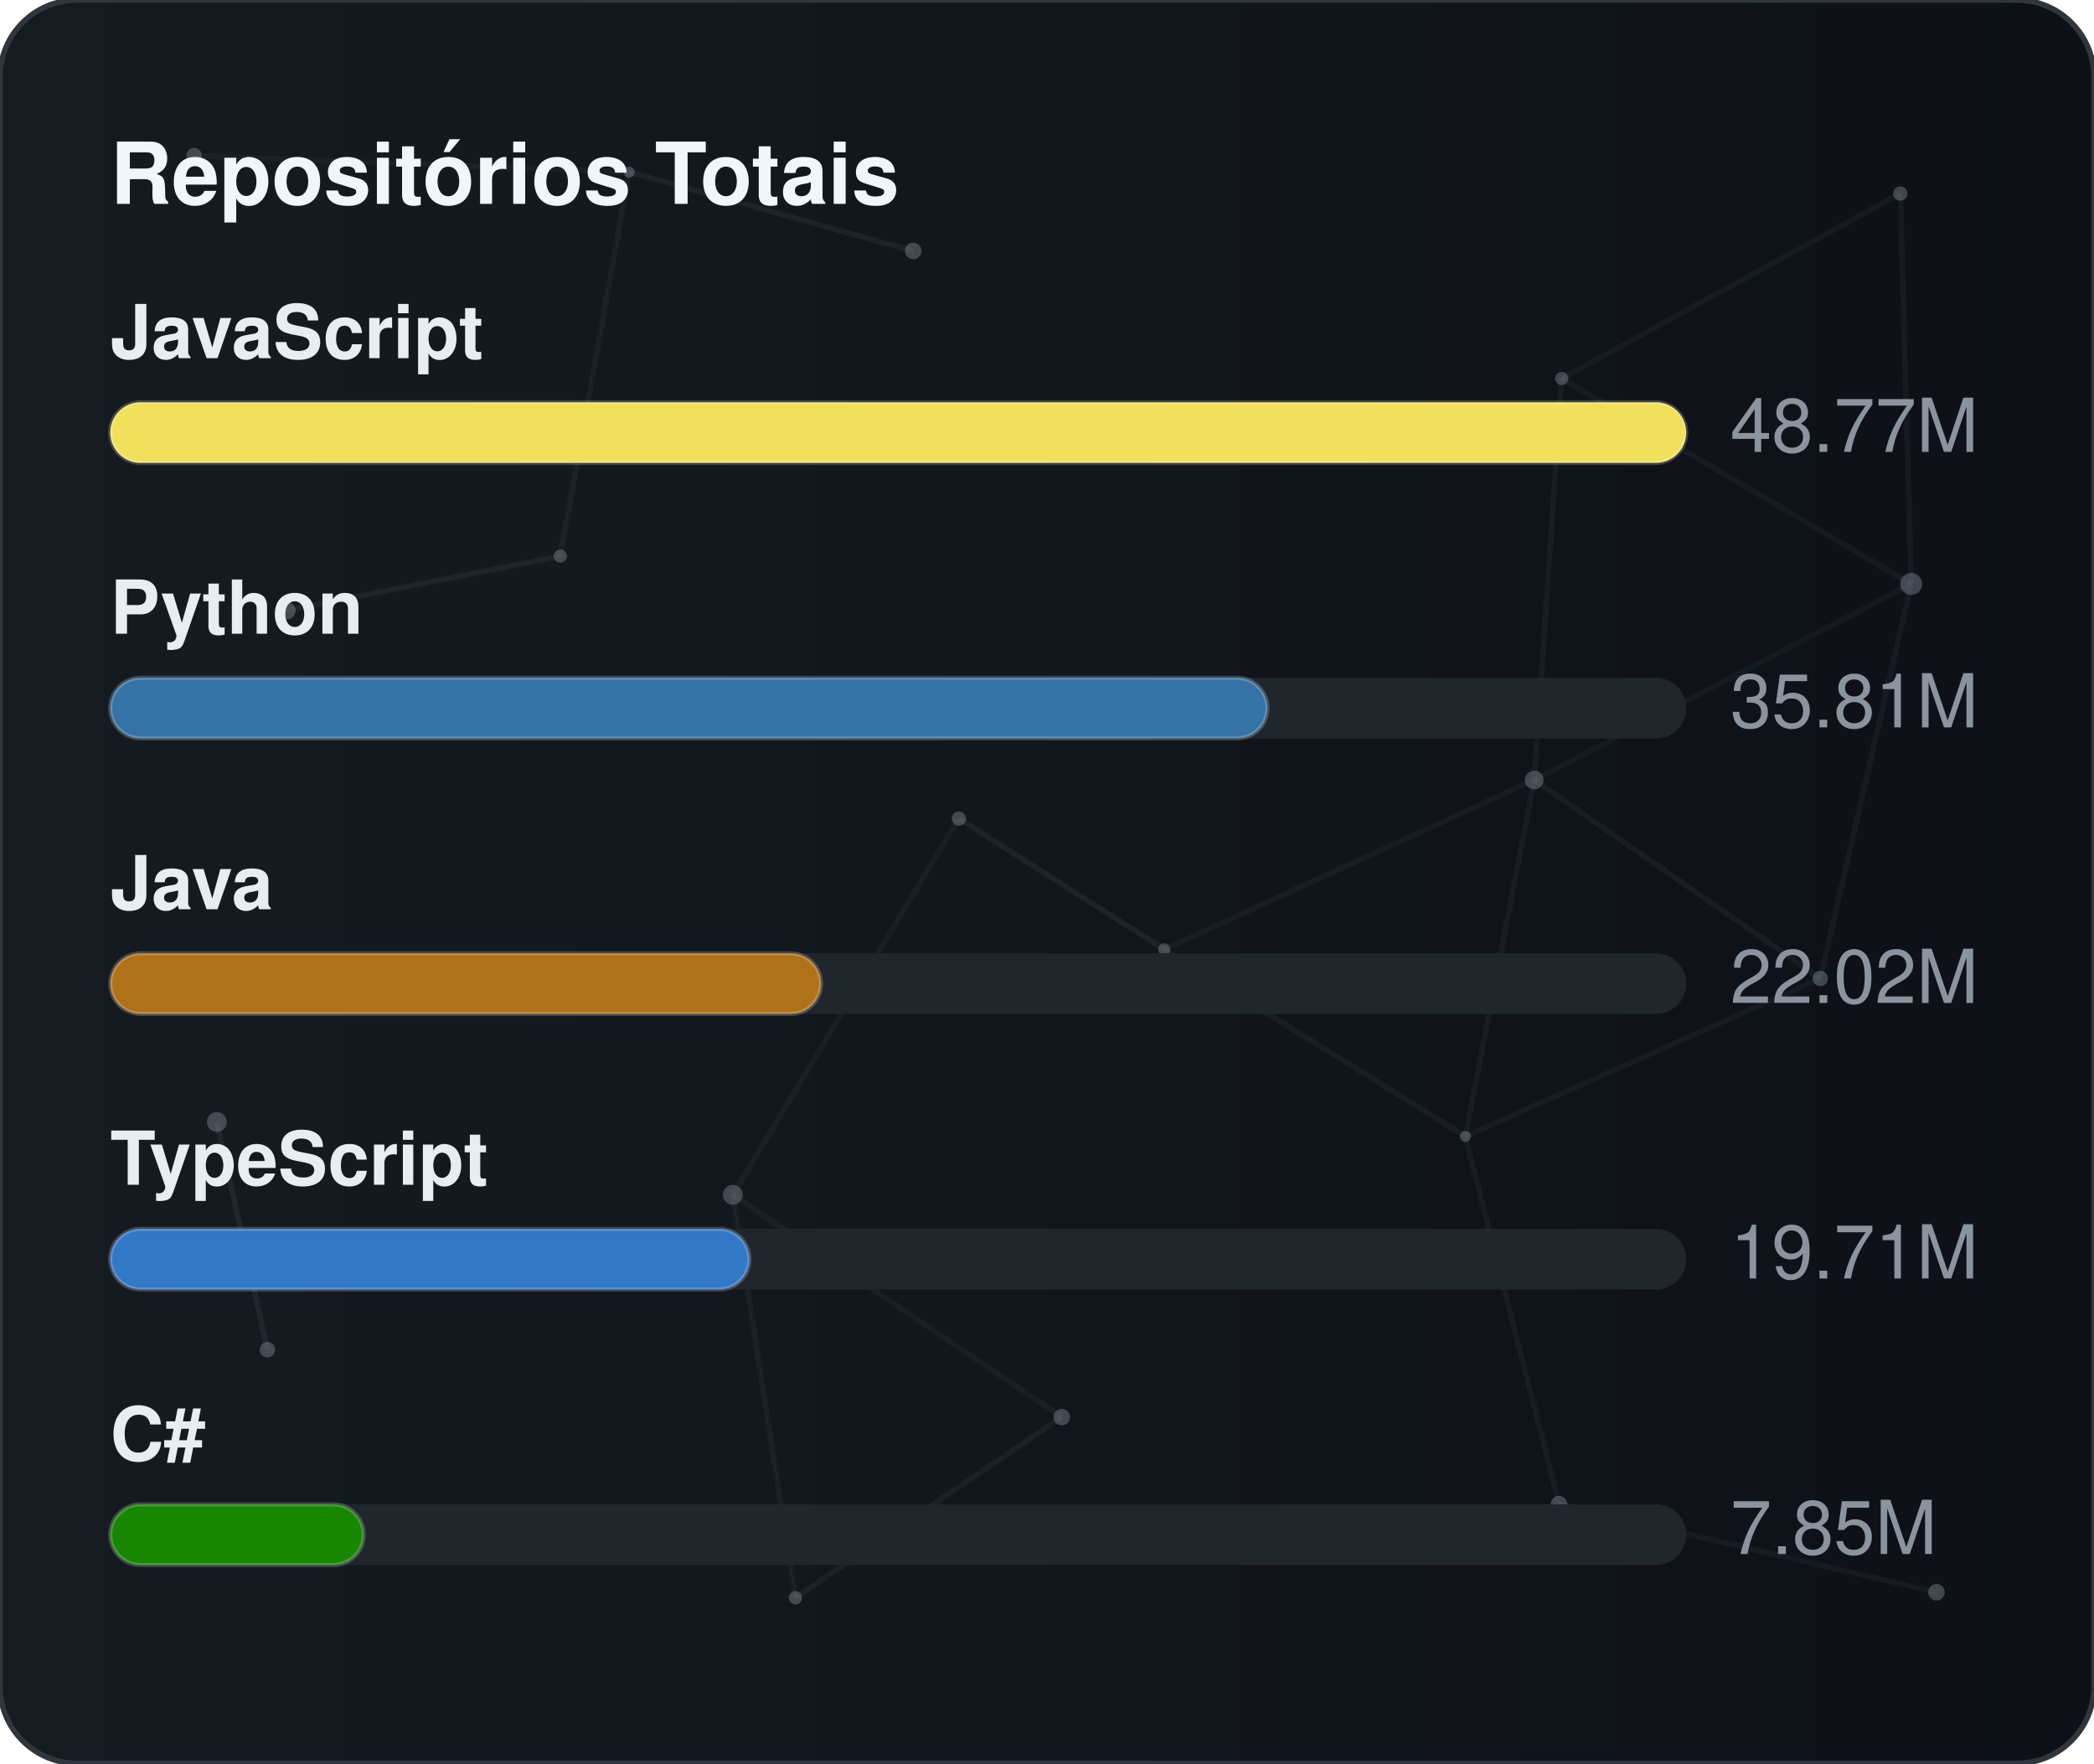
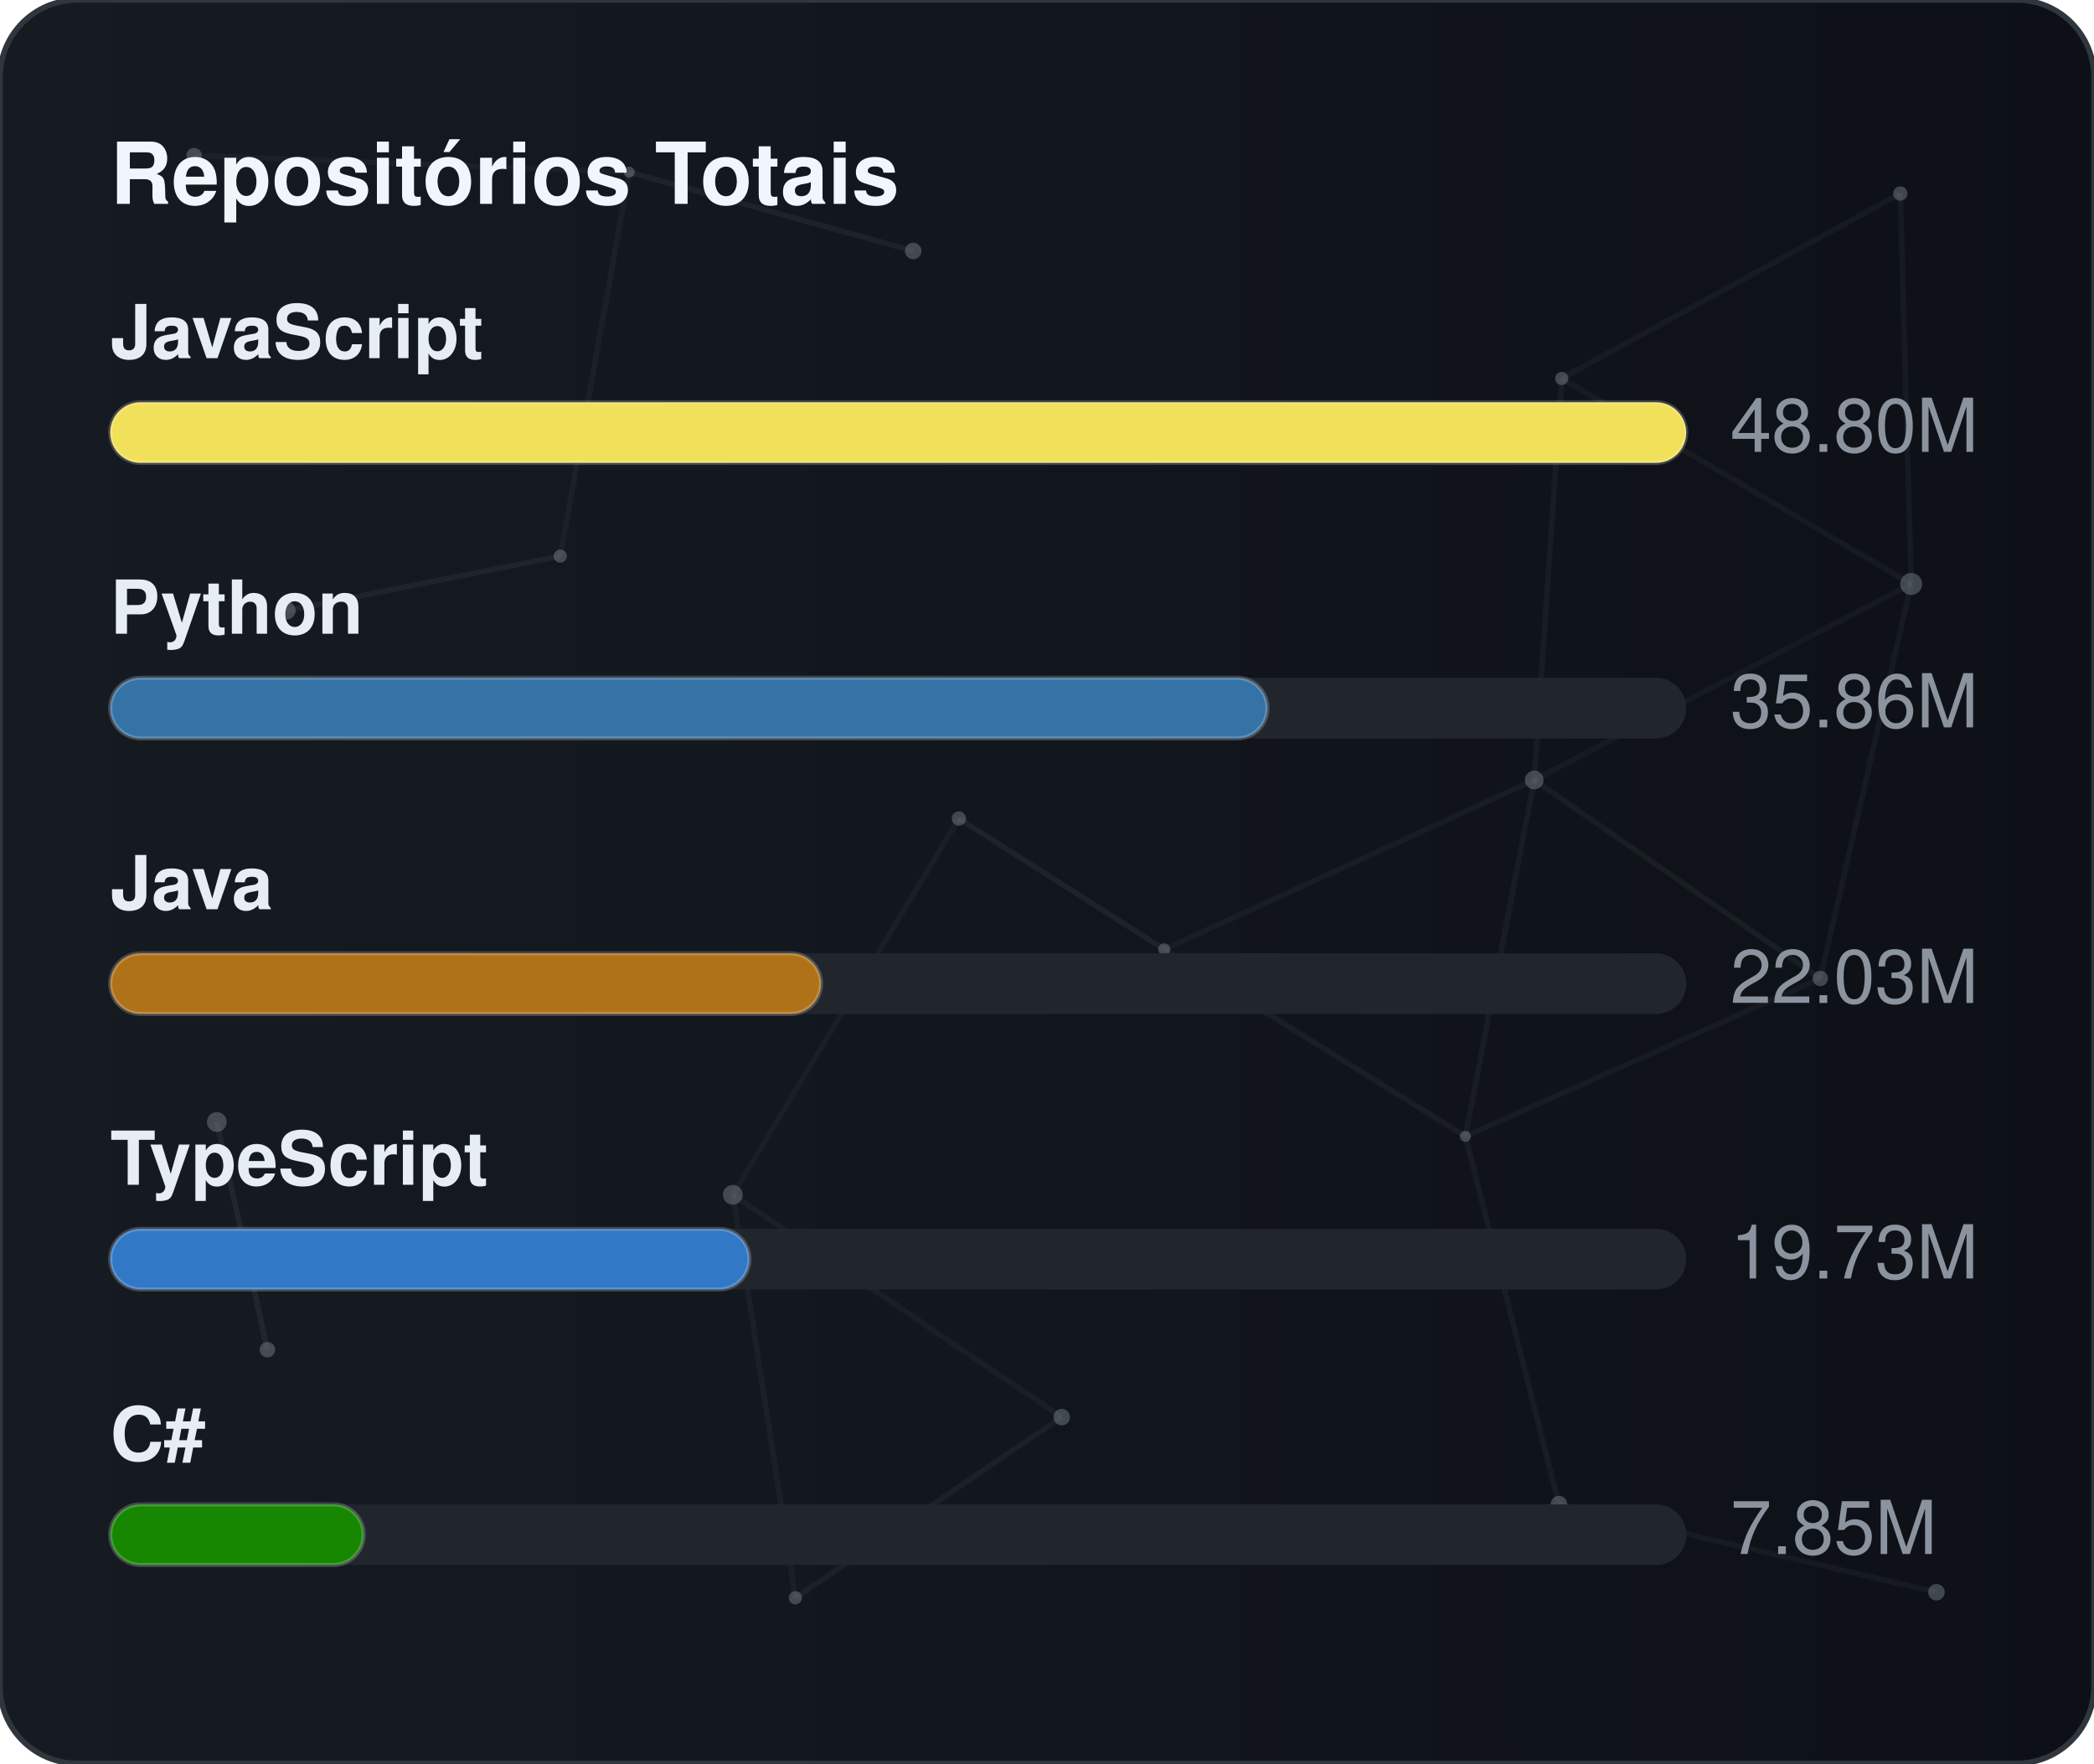
<svg xmlns="http://www.w3.org/2000/svg" width="380" height="320" viewBox="0 0 380 320" role="img" aria-label="Repositórios Totais">
  <defs>
    <linearGradient id="gradGithubTotal" x1="0%" y1="0%" x2="100%" y2="0%">
      <stop offset="0%" stop-color="#161b22" />
      <stop offset="100%" stop-color="#0d1117" />
    </linearGradient>
    <clipPath id="cardClipgradGithubTotal">
      <rect x="0" y="0" width="380" height="320" rx="14" />
    </clipPath>
  </defs>
  <style>
    text { font-family: -apple-system, BlinkMacSystemFont, "Segoe UI", Helvetica, Arial, sans-serif; font-size: 13.5px; }
    .card { fill: url(#gradGithubTotal); stroke: #30363d; stroke-width: 1; }
    .title { fill: #f0f6fc; font-weight: 700; font-size: 15.5px; }
    .lbl { fill: #e6edf3; font-weight: 600; }
    .val { fill: #8b949e; }
    .track { fill: #21262d; }
    .bar { stroke: rgba(255,255,255,0.2); stroke-width: 0.75; }
  </style>
  <rect x="0" y="0" width="380" height="320" rx="14" class="card" />
  <g clip-path="url(#cardClipgradGithubTotal)">
    <line x1="35.22" y1="28.23" x2="114.18" y2="31.24" stroke="#8b949e" stroke-width="1" opacity="0.06">
      <animate attributeName="x1" values="35.22;35.39;35.22" dur="9.6s" repeatCount="indefinite" />
      <animate attributeName="y1" values="28.23;26.86;28.23" dur="11.5s" repeatCount="indefinite" />
      <animate attributeName="x2" values="114.18;107.41;114.18" dur="10.9s" repeatCount="indefinite" />
      <animate attributeName="y2" values="31.24;28.12;31.24" dur="13.1s" repeatCount="indefinite" />
    </line>
    <line x1="114.18" y1="31.24" x2="165.72" y2="45.54" stroke="#8b949e" stroke-width="1" opacity="0.09">
      <animate attributeName="x1" values="114.18;107.41;114.18" dur="10.9s" repeatCount="indefinite" />
      <animate attributeName="y1" values="31.24;28.12;31.24" dur="13.1s" repeatCount="indefinite" />
      <animate attributeName="x2" values="165.72;156.65;165.72" dur="7.7s" repeatCount="indefinite" />
      <animate attributeName="y2" values="45.54;47.56;45.54" dur="9.2s" repeatCount="indefinite" />
    </line>
    <line x1="114.18" y1="31.24" x2="101.67" y2="100.91" stroke="#8b949e" stroke-width="1" opacity="0.07">
      <animate attributeName="x1" values="114.18;107.41;114.18" dur="10.9s" repeatCount="indefinite" />
      <animate attributeName="y1" values="31.24;28.12;31.24" dur="13.1s" repeatCount="indefinite" />
      <animate attributeName="x2" values="101.67;109.76;101.67" dur="6.4s" repeatCount="indefinite" />
      <animate attributeName="y2" values="100.91;94.52;100.91" dur="7.6s" repeatCount="indefinite" />
    </line>
    <line x1="283.41" y1="68.68" x2="344.85" y2="35.12" stroke="#8b949e" stroke-width="1" opacity="0.07">
      <animate attributeName="x1" values="283.41;282.83;283.41" dur="12.0s" repeatCount="indefinite" />
      <animate attributeName="y1" values="68.68;66.16;68.68" dur="14.4s" repeatCount="indefinite" />
      <animate attributeName="x2" values="344.85;343.1;344.85" dur="9.8s" repeatCount="indefinite" />
      <animate attributeName="y2" values="35.12;30.36;35.12" dur="11.8s" repeatCount="indefinite" />
    </line>
    <line x1="283.41" y1="68.68" x2="278.42" y2="141.54" stroke="#8b949e" stroke-width="1" opacity="0.07">
      <animate attributeName="x1" values="283.41;282.83;283.41" dur="12.0s" repeatCount="indefinite" />
      <animate attributeName="y1" values="68.68;66.16;68.68" dur="14.4s" repeatCount="indefinite" />
      <animate attributeName="x2" values="278.42;271.97;278.42" dur="6.3s" repeatCount="indefinite" />
      <animate attributeName="y2" values="141.54;140.88;141.54" dur="7.5s" repeatCount="indefinite" />
    </line>
    <line x1="283.41" y1="68.68" x2="346.83" y2="105.97" stroke="#8b949e" stroke-width="1" opacity="0.07">
      <animate attributeName="x1" values="283.41;282.83;283.41" dur="12.0s" repeatCount="indefinite" />
      <animate attributeName="y1" values="68.68;66.16;68.68" dur="14.4s" repeatCount="indefinite" />
      <animate attributeName="x2" values="346.83;354.74;346.83" dur="10.4s" repeatCount="indefinite" />
      <animate attributeName="y2" values="105.97;113.25;105.97" dur="12.5s" repeatCount="indefinite" />
    </line>
    <line x1="344.85" y1="35.12" x2="346.83" y2="105.97" stroke="#8b949e" stroke-width="1" opacity="0.07">
      <animate attributeName="x1" values="344.85;343.1;344.85" dur="9.8s" repeatCount="indefinite" />
      <animate attributeName="y1" values="35.12;30.36;35.12" dur="11.8s" repeatCount="indefinite" />
      <animate attributeName="x2" values="346.83;354.74;346.83" dur="10.4s" repeatCount="indefinite" />
      <animate attributeName="y2" values="105.97;113.25;105.97" dur="12.5s" repeatCount="indefinite" />
    </line>
    <line x1="52.05" y1="110.8" x2="101.67" y2="100.91" stroke="#8b949e" stroke-width="1" opacity="0.09">
      <animate attributeName="x1" values="52.05;49.17;52.05" dur="7.9s" repeatCount="indefinite" />
      <animate attributeName="y1" values="110.8;114.75;110.8" dur="9.5s" repeatCount="indefinite" />
      <animate attributeName="x2" values="101.67;109.76;101.67" dur="6.4s" repeatCount="indefinite" />
      <animate attributeName="y2" values="100.91;94.52;100.91" dur="7.6s" repeatCount="indefinite" />
    </line>
    <line x1="174.01" y1="148.54" x2="132.99" y2="216.82" stroke="#8b949e" stroke-width="1" opacity="0.06">
      <animate attributeName="x1" values="174.01;179.31;174.01" dur="7.4s" repeatCount="indefinite" />
      <animate attributeName="y1" values="148.54;150.39;148.54" dur="8.9s" repeatCount="indefinite" />
      <animate attributeName="x2" values="132.99;131.19;132.99" dur="9.7s" repeatCount="indefinite" />
      <animate attributeName="y2" values="216.82;223.91;216.82" dur="11.7s" repeatCount="indefinite" />
    </line>
    <line x1="174.01" y1="148.54" x2="211.28" y2="172.28" stroke="#8b949e" stroke-width="1" opacity="0.10">
      <animate attributeName="x1" values="174.01;179.31;174.01" dur="7.4s" repeatCount="indefinite" />
      <animate attributeName="y1" values="148.54;150.39;148.54" dur="8.9s" repeatCount="indefinite" />
      <animate attributeName="x2" values="211.28;207.15;211.28" dur="8.7s" repeatCount="indefinite" />
      <animate attributeName="y2" values="172.28;167.34;172.28" dur="10.4s" repeatCount="indefinite" />
    </line>
    <line x1="278.42" y1="141.54" x2="346.83" y2="105.97" stroke="#8b949e" stroke-width="1" opacity="0.06">
      <animate attributeName="x1" values="278.42;271.97;278.42" dur="6.3s" repeatCount="indefinite" />
      <animate attributeName="y1" values="141.54;140.88;141.54" dur="7.5s" repeatCount="indefinite" />
      <animate attributeName="x2" values="346.83;354.74;346.83" dur="10.4s" repeatCount="indefinite" />
      <animate attributeName="y2" values="105.97;113.25;105.97" dur="12.5s" repeatCount="indefinite" />
    </line>
    <line x1="278.42" y1="141.54" x2="211.28" y2="172.28" stroke="#8b949e" stroke-width="1" opacity="0.07">
      <animate attributeName="x1" values="278.42;271.97;278.42" dur="6.3s" repeatCount="indefinite" />
      <animate attributeName="y1" values="141.54;140.88;141.54" dur="7.5s" repeatCount="indefinite" />
      <animate attributeName="x2" values="211.28;207.15;211.28" dur="8.7s" repeatCount="indefinite" />
      <animate attributeName="y2" values="172.28;167.34;172.28" dur="10.4s" repeatCount="indefinite" />
    </line>
    <line x1="278.42" y1="141.54" x2="265.93" y2="206.21" stroke="#8b949e" stroke-width="1" opacity="0.07">
      <animate attributeName="x1" values="278.42;271.97;278.42" dur="6.3s" repeatCount="indefinite" />
      <animate attributeName="y1" values="141.54;140.88;141.54" dur="7.5s" repeatCount="indefinite" />
      <animate attributeName="x2" values="265.93;263.56;265.93" dur="8.0s" repeatCount="indefinite" />
      <animate attributeName="y2" values="206.21;213.6;206.21" dur="9.6s" repeatCount="indefinite" />
    </line>
    <line x1="278.42" y1="141.54" x2="330.33" y2="177.56" stroke="#8b949e" stroke-width="1" opacity="0.08">
      <animate attributeName="x1" values="278.42;271.97;278.42" dur="6.3s" repeatCount="indefinite" />
      <animate attributeName="y1" values="141.54;140.88;141.54" dur="7.5s" repeatCount="indefinite" />
      <animate attributeName="x2" values="330.33;321.23;330.33" dur="10.7s" repeatCount="indefinite" />
      <animate attributeName="y2" values="177.56;172.27;177.56" dur="12.8s" repeatCount="indefinite" />
    </line>
    <line x1="346.83" y1="105.97" x2="330.33" y2="177.56" stroke="#8b949e" stroke-width="1" opacity="0.07">
      <animate attributeName="x1" values="346.83;354.74;346.83" dur="10.4s" repeatCount="indefinite" />
      <animate attributeName="y1" values="105.97;113.25;105.97" dur="12.5s" repeatCount="indefinite" />
      <animate attributeName="x2" values="330.33;321.23;330.33" dur="10.7s" repeatCount="indefinite" />
      <animate attributeName="y2" values="177.56;172.27;177.56" dur="12.8s" repeatCount="indefinite" />
    </line>
    <line x1="39.35" y1="203.61" x2="48.52" y2="244.93" stroke="#8b949e" stroke-width="1" opacity="0.10">
      <animate attributeName="x1" values="39.35;29.72;39.35" dur="11.8s" repeatCount="indefinite" />
      <animate attributeName="y1" values="203.61;200.24;203.61" dur="14.2s" repeatCount="indefinite" />
      <animate attributeName="x2" values="48.52;44.33;48.52" dur="11.9s" repeatCount="indefinite" />
      <animate attributeName="y2" values="244.93;238.49;244.93" dur="14.3s" repeatCount="indefinite" />
    </line>
    <line x1="132.99" y1="216.82" x2="144.34" y2="289.95" stroke="#8b949e" stroke-width="1" opacity="0.07">
      <animate attributeName="x1" values="132.99;131.19;132.99" dur="9.7s" repeatCount="indefinite" />
      <animate attributeName="y1" values="216.82;223.91;216.82" dur="11.7s" repeatCount="indefinite" />
      <animate attributeName="x2" values="144.34;138.5;144.34" dur="6.3s" repeatCount="indefinite" />
      <animate attributeName="y2" values="289.95;282.9;289.95" dur="7.6s" repeatCount="indefinite" />
    </line>
    <line x1="132.99" y1="216.82" x2="192.67" y2="257.16" stroke="#8b949e" stroke-width="1" opacity="0.07">
      <animate attributeName="x1" values="132.99;131.19;132.99" dur="9.7s" repeatCount="indefinite" />
      <animate attributeName="y1" values="216.82;223.91;216.82" dur="11.7s" repeatCount="indefinite" />
      <animate attributeName="x2" values="192.67;196.2;192.67" dur="6.2s" repeatCount="indefinite" />
      <animate attributeName="y2" values="257.16;251.56;257.16" dur="7.5s" repeatCount="indefinite" />
    </line>
    <line x1="211.28" y1="172.28" x2="265.93" y2="206.21" stroke="#8b949e" stroke-width="1" opacity="0.08">
      <animate attributeName="x1" values="211.28;207.15;211.28" dur="8.7s" repeatCount="indefinite" />
      <animate attributeName="y1" values="172.28;167.34;172.28" dur="10.4s" repeatCount="indefinite" />
      <animate attributeName="x2" values="265.93;263.56;265.93" dur="8.0s" repeatCount="indefinite" />
      <animate attributeName="y2" values="206.21;213.6;206.21" dur="9.6s" repeatCount="indefinite" />
    </line>
    <line x1="265.93" y1="206.21" x2="330.33" y2="177.56" stroke="#8b949e" stroke-width="1" opacity="0.07">
      <animate attributeName="x1" values="265.93;263.56;265.93" dur="8.0s" repeatCount="indefinite" />
      <animate attributeName="y1" values="206.21;213.6;206.21" dur="9.6s" repeatCount="indefinite" />
      <animate attributeName="x2" values="330.33;321.23;330.33" dur="10.7s" repeatCount="indefinite" />
      <animate attributeName="y2" values="177.56;172.27;177.56" dur="12.8s" repeatCount="indefinite" />
    </line>
    <line x1="265.93" y1="206.21" x2="282.9" y2="272.95" stroke="#8b949e" stroke-width="1" opacity="0.07">
      <animate attributeName="x1" values="265.93;263.56;265.93" dur="8.0s" repeatCount="indefinite" />
      <animate attributeName="y1" values="206.21;213.6;206.21" dur="9.6s" repeatCount="indefinite" />
      <animate attributeName="x2" values="282.9;277.88;282.9" dur="6.7s" repeatCount="indefinite" />
      <animate attributeName="y2" values="272.95;280.91;272.95" dur="8.1s" repeatCount="indefinite" />
    </line>
    <line x1="144.34" y1="289.95" x2="192.67" y2="257.16" stroke="#8b949e" stroke-width="1" opacity="0.08">
      <animate attributeName="x1" values="144.34;138.5;144.34" dur="6.3s" repeatCount="indefinite" />
      <animate attributeName="y1" values="289.95;282.9;289.95" dur="7.6s" repeatCount="indefinite" />
      <animate attributeName="x2" values="192.67;196.2;192.67" dur="6.2s" repeatCount="indefinite" />
      <animate attributeName="y2" values="257.16;251.56;257.16" dur="7.5s" repeatCount="indefinite" />
    </line>
    <line x1="282.9" y1="272.95" x2="351.41" y2="288.94" stroke="#8b949e" stroke-width="1" opacity="0.07">
      <animate attributeName="x1" values="282.9;277.88;282.9" dur="6.7s" repeatCount="indefinite" />
      <animate attributeName="y1" values="272.95;280.91;272.95" dur="8.1s" repeatCount="indefinite" />
      <animate attributeName="x2" values="351.41;356.89;351.41" dur="11.9s" repeatCount="indefinite" />
      <animate attributeName="y2" values="288.94;287.49;288.94" dur="14.3s" repeatCount="indefinite" />
    </line>
    <circle cx="35.22" cy="28.23" r="1.4" fill="#8b949e" opacity="0.40">
      <animate attributeName="cx" values="35.22;35.39;35.22" dur="9.6s" repeatCount="indefinite" />
      <animate attributeName="cy" values="28.23;26.86;28.23" dur="11.5s" repeatCount="indefinite" />
    </circle>
    <circle cx="114.18" cy="31.24" r="1.0" fill="#8b949e" opacity="0.40">
      <animate attributeName="cx" values="114.18;107.41;114.18" dur="10.9s" repeatCount="indefinite" />
      <animate attributeName="cy" values="31.24;28.12;31.24" dur="13.1s" repeatCount="indefinite" />
    </circle>
    <circle cx="165.72" cy="45.54" r="1.5" fill="#8b949e" opacity="0.40">
      <animate attributeName="cx" values="165.72;156.65;165.72" dur="7.7s" repeatCount="indefinite" />
      <animate attributeName="cy" values="45.54;47.56;45.54" dur="9.2s" repeatCount="indefinite" />
    </circle>
    <circle cx="283.41" cy="68.68" r="1.2" fill="#8b949e" opacity="0.40">
      <animate attributeName="cx" values="283.41;282.83;283.41" dur="12.0s" repeatCount="indefinite" />
      <animate attributeName="cy" values="68.68;66.16;68.68" dur="14.4s" repeatCount="indefinite" />
    </circle>
    <circle cx="344.85" cy="35.12" r="1.3" fill="#8b949e" opacity="0.40">
      <animate attributeName="cx" values="344.85;343.1;344.85" dur="9.8s" repeatCount="indefinite" />
      <animate attributeName="cy" values="35.12;30.36;35.12" dur="11.8s" repeatCount="indefinite" />
    </circle>
    <circle cx="52.05" cy="110.8" r="1.6" fill="#8b949e" opacity="0.40">
      <animate attributeName="cx" values="52.05;49.17;52.05" dur="7.9s" repeatCount="indefinite" />
      <animate attributeName="cy" values="110.8;114.75;110.8" dur="9.5s" repeatCount="indefinite" />
    </circle>
    <circle cx="101.67" cy="100.91" r="1.2" fill="#8b949e" opacity="0.40">
      <animate attributeName="cx" values="101.67;109.76;101.67" dur="6.4s" repeatCount="indefinite" />
      <animate attributeName="cy" values="100.91;94.52;100.91" dur="7.6s" repeatCount="indefinite" />
    </circle>
    <circle cx="174.01" cy="148.54" r="1.3" fill="#8b949e" opacity="0.40">
      <animate attributeName="cx" values="174.01;179.31;174.01" dur="7.4s" repeatCount="indefinite" />
      <animate attributeName="cy" values="148.54;150.39;148.54" dur="8.9s" repeatCount="indefinite" />
    </circle>
    <circle cx="278.42" cy="141.54" r="1.7" fill="#8b949e" opacity="0.40">
      <animate attributeName="cx" values="278.42;271.97;278.42" dur="6.3s" repeatCount="indefinite" />
      <animate attributeName="cy" values="141.54;140.88;141.54" dur="7.5s" repeatCount="indefinite" />
    </circle>
    <circle cx="346.83" cy="105.97" r="2.0" fill="#8b949e" opacity="0.40">
      <animate attributeName="cx" values="346.83;354.74;346.83" dur="10.4s" repeatCount="indefinite" />
      <animate attributeName="cy" values="105.97;113.25;105.97" dur="12.5s" repeatCount="indefinite" />
    </circle>
    <circle cx="39.35" cy="203.61" r="1.8" fill="#8b949e" opacity="0.40">
      <animate attributeName="cx" values="39.35;29.72;39.35" dur="11.8s" repeatCount="indefinite" />
      <animate attributeName="cy" values="203.61;200.24;203.61" dur="14.2s" repeatCount="indefinite" />
    </circle>
    <circle cx="132.99" cy="216.82" r="1.8" fill="#8b949e" opacity="0.40">
      <animate attributeName="cx" values="132.99;131.19;132.99" dur="9.7s" repeatCount="indefinite" />
      <animate attributeName="cy" values="216.82;223.91;216.82" dur="11.7s" repeatCount="indefinite" />
    </circle>
    <circle cx="211.28" cy="172.28" r="1.1" fill="#8b949e" opacity="0.40">
      <animate attributeName="cx" values="211.28;207.15;211.28" dur="8.7s" repeatCount="indefinite" />
      <animate attributeName="cy" values="172.28;167.34;172.28" dur="10.4s" repeatCount="indefinite" />
    </circle>
    <circle cx="265.93" cy="206.21" r="1.0" fill="#8b949e" opacity="0.40">
      <animate attributeName="cx" values="265.93;263.56;265.93" dur="8.0s" repeatCount="indefinite" />
      <animate attributeName="cy" values="206.21;213.6;206.21" dur="9.6s" repeatCount="indefinite" />
    </circle>
    <circle cx="330.33" cy="177.56" r="1.4" fill="#8b949e" opacity="0.40">
      <animate attributeName="cx" values="330.33;321.23;330.33" dur="10.7s" repeatCount="indefinite" />
      <animate attributeName="cy" values="177.56;172.27;177.56" dur="12.8s" repeatCount="indefinite" />
    </circle>
    <circle cx="48.52" cy="244.93" r="1.4" fill="#8b949e" opacity="0.40">
      <animate attributeName="cx" values="48.52;44.33;48.52" dur="11.9s" repeatCount="indefinite" />
      <animate attributeName="cy" values="244.93;238.49;244.93" dur="14.3s" repeatCount="indefinite" />
    </circle>
    <circle cx="144.34" cy="289.95" r="1.2" fill="#8b949e" opacity="0.40">
      <animate attributeName="cx" values="144.34;138.5;144.34" dur="6.3s" repeatCount="indefinite" />
      <animate attributeName="cy" values="289.95;282.9;289.95" dur="7.6s" repeatCount="indefinite" />
    </circle>
    <circle cx="192.67" cy="257.16" r="1.5" fill="#8b949e" opacity="0.40">
      <animate attributeName="cx" values="192.67;196.2;192.67" dur="6.2s" repeatCount="indefinite" />
      <animate attributeName="cy" values="257.16;251.56;257.16" dur="7.5s" repeatCount="indefinite" />
    </circle>
    <circle cx="282.9" cy="272.95" r="1.5" fill="#8b949e" opacity="0.40">
      <animate attributeName="cx" values="282.9;277.88;282.9" dur="6.7s" repeatCount="indefinite" />
      <animate attributeName="cy" values="272.95;280.91;272.95" dur="8.1s" repeatCount="indefinite" />
    </circle>
    <circle cx="351.41" cy="288.94" r="1.5" fill="#8b949e" opacity="0.40">
      <animate attributeName="cx" values="351.41;356.89;351.41" dur="11.9s" repeatCount="indefinite" />
      <animate attributeName="cy" values="288.94;287.49;288.94" dur="14.3s" repeatCount="indefinite" />
    </circle>
  </g>
  <text x="20" y="37" class="title">Repositórios Totais</text>
  <text x="20" y="65" class="lbl">JavaScript</text>
  <rect x="20" y="73" width="286" height="11" rx="5.5" class="track" />
  <rect x="20" y="73" width="286" height="11" rx="5.5" fill="#f1e05a" class="bar" />
-   <text x="314" y="82" class="val">48.77M</text>
+   <text x="314" y="82" class="val">48.80M</text>
  <text x="20" y="115" class="lbl">Python</text>
  <rect x="20" y="123" width="286" height="11" rx="5.5" class="track" />
  <rect x="20" y="123" width="210" height="11" rx="5.5" fill="#3572A5" class="bar" />
-   <text x="314" y="132" class="val">35.81M</text>
+   <text x="314" y="132" class="val">35.86M</text>
  <text x="20" y="165" class="lbl">Java</text>
  <rect x="20" y="173" width="286" height="11" rx="5.5" class="track" />
  <rect x="20" y="173" width="129" height="11" rx="5.5" fill="#b07219" class="bar" />
-   <text x="314" y="182" class="val">22.02M</text>
+   <text x="314" y="182" class="val">22.03M</text>
  <text x="20" y="215" class="lbl">TypeScript</text>
  <rect x="20" y="223" width="286" height="11" rx="5.5" class="track" />
  <rect x="20" y="223" width="116" height="11" rx="5.5" fill="#3178c6" class="bar" />
-   <text x="314" y="232" class="val">19.71M</text>
+   <text x="314" y="232" class="val">19.73M</text>
  <text x="20" y="265" class="lbl">C#</text>
  <rect x="20" y="273" width="286" height="11" rx="5.5" class="track" />
  <rect x="20" y="273" width="46" height="11" rx="5.5" fill="#178600" class="bar" />
  <text x="314" y="282" class="val">7.85M</text>
</svg>
